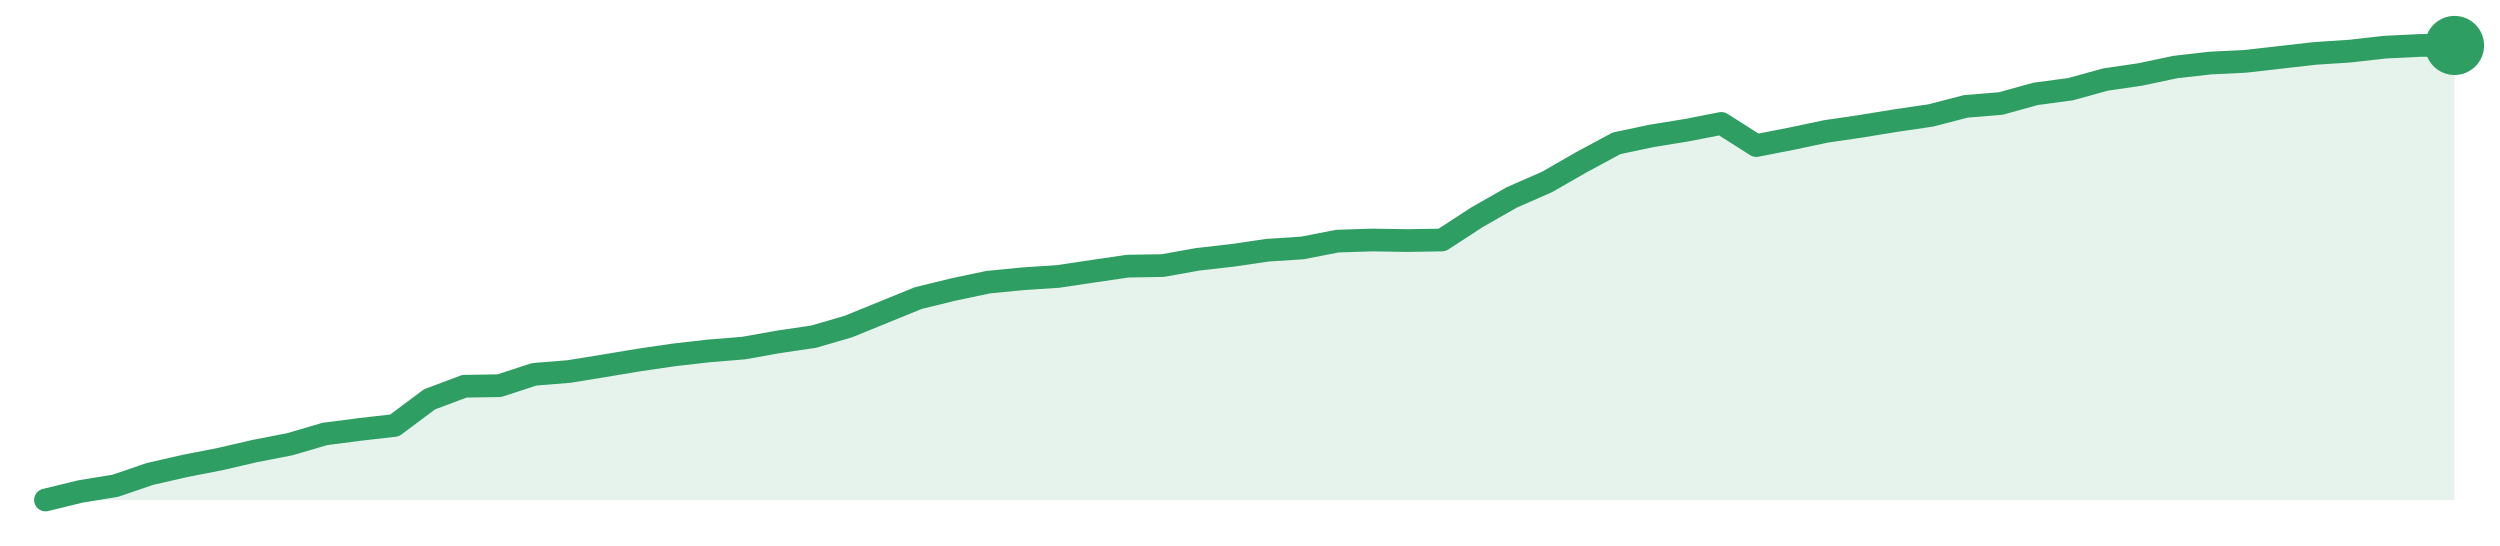
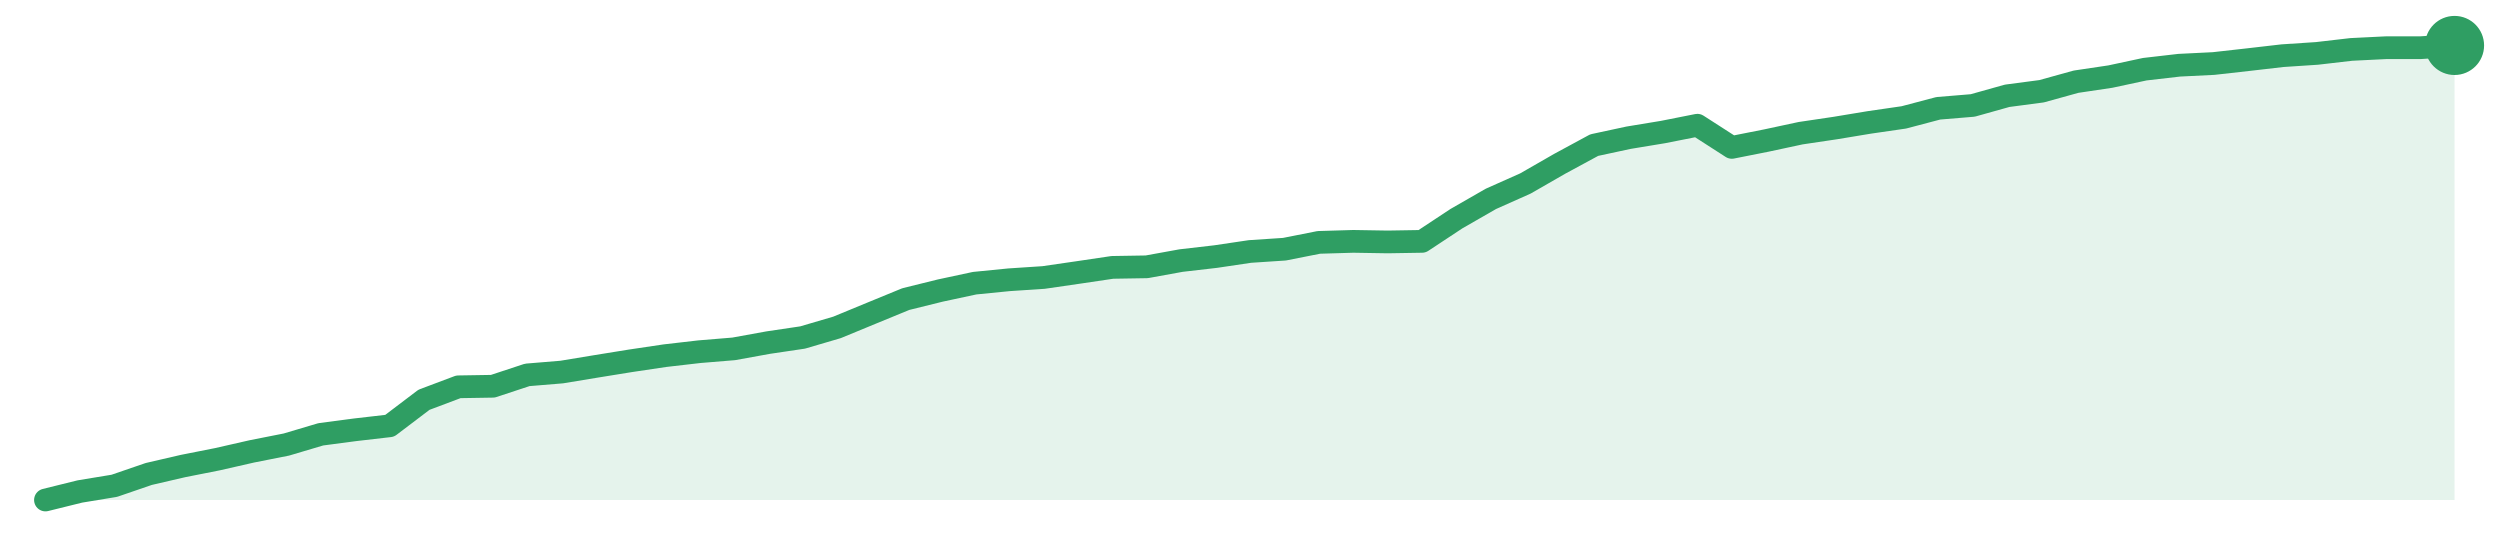
<svg xmlns="http://www.w3.org/2000/svg" width="220" height="48" viewBox="0 0 220 48" role="img" aria-label="trend">
-   <path d="M4.0,44.0 L4.0,44.0 L7.07,43.25 L10.14,42.75 L13.22,41.7 L16.29,41.0 L19.36,40.4 L22.43,39.69 L25.51,39.09 L28.58,38.19 L31.65,37.79 L34.72,37.44 L37.8,35.14 L40.87,33.99 L43.94,33.94 L47.01,32.94 L50.09,32.69 L53.16,32.19 L56.23,31.68 L59.3,31.23 L62.38,30.88 L65.45,30.63 L68.52,30.08 L71.59,29.63 L74.67,28.73 L77.74,27.48 L80.81,26.23 L83.88,25.48 L86.96,24.83 L90.03,24.53 L93.1,24.33 L96.17,23.87 L99.25,23.42 L102.32,23.37 L105.39,22.82 L108.46,22.47 L111.54,22.02 L114.61,21.82 L117.68,21.22 L120.75,21.12 L123.83,21.17 L126.9,21.12 L129.97,19.12 L133.04,17.37 L136.12,16.02 L139.19,14.26 L142.26,12.61 L145.33,11.96 L148.41,11.46 L151.48,10.86 L154.55,12.81 L157.62,12.21 L160.7,11.56 L163.77,11.11 L166.84,10.61 L169.91,10.16 L172.99,9.36 L176.06,9.11 L179.13,8.26 L182.2,7.85 L185.28,7.0 L188.35,6.55 L191.42,5.9 L194.49,5.55 L197.57,5.4 L200.64,5.05 L203.71,4.7 L206.78,4.5 L209.86,4.15 L212.93,4.0 L216.0,4.0 L216.0,44.0 Z" fill="#2f9e631f" />
-   <path d="M4.0,44.0 L7.07,43.25 L10.14,42.75 L13.22,41.7 L16.29,41.0 L19.36,40.4 L22.43,39.69 L25.51,39.09 L28.58,38.19 L31.65,37.79 L34.72,37.44 L37.8,35.14 L40.87,33.99 L43.94,33.94 L47.01,32.94 L50.09,32.69 L53.16,32.19 L56.23,31.68 L59.3,31.23 L62.38,30.88 L65.45,30.63 L68.52,30.08 L71.59,29.63 L74.67,28.73 L77.74,27.48 L80.81,26.23 L83.88,25.48 L86.96,24.83 L90.03,24.53 L93.1,24.33 L96.17,23.87 L99.25,23.42 L102.32,23.37 L105.39,22.82 L108.46,22.47 L111.54,22.02 L114.61,21.82 L117.68,21.22 L120.75,21.12 L123.83,21.17 L126.9,21.12 L129.97,19.12 L133.04,17.37 L136.12,16.02 L139.19,14.26 L142.26,12.61 L145.33,11.96 L148.41,11.46 L151.48,10.86 L154.55,12.81 L157.62,12.21 L160.7,11.56 L163.77,11.11 L166.84,10.61 L169.91,10.16 L172.99,9.36 L176.06,9.11 L179.13,8.26 L182.2,7.85 L185.28,7.0 L188.35,6.55 L191.42,5.9 L194.49,5.55 L197.57,5.4 L200.64,5.05 L203.71,4.7 L206.78,4.5 L209.86,4.15 L212.93,4.0 L216.0,4.0" fill="none" stroke="#2f9e63" stroke-width="2" stroke-linejoin="round" stroke-linecap="round" />
+   <path d="M4.0,44.0 L4.0,44.0 L7.03,43.25 L10.06,42.75 L13.09,41.71 L16.11,41.01 L19.14,40.41 L22.17,39.72 L25.2,39.12 L28.23,38.22 L31.26,37.82 L34.29,37.47 L37.31,35.18 L40.34,34.04 L43.37,33.99 L46.4,32.99 L49.43,32.74 L52.46,32.24 L55.49,31.75 L58.51,31.3 L61.54,30.95 L64.57,30.7 L67.6,30.15 L70.63,29.7 L73.66,28.81 L76.69,27.56 L79.71,26.32 L82.74,25.57 L85.77,24.92 L88.8,24.62 L91.83,24.42 L94.86,23.98 L97.89,23.53 L100.91,23.48 L103.94,22.93 L106.97,22.58 L110.0,22.13 L113.03,21.93 L116.06,21.33 L119.09,21.24 L122.11,21.29 L125.14,21.24 L128.17,19.24 L131.2,17.5 L134.23,16.15 L137.26,14.41 L140.29,12.77 L143.31,12.12 L146.34,11.62 L149.37,11.02 L152.4,12.97 L155.43,12.37 L158.46,11.72 L161.49,11.27 L164.51,10.77 L167.54,10.33 L170.57,9.53 L173.6,9.28 L176.63,8.43 L179.66,8.03 L182.69,7.19 L185.71,6.74 L188.74,6.09 L191.77,5.74 L194.8,5.59 L197.83,5.25 L200.86,4.9 L203.89,4.7 L206.91,4.35 L209.94,4.2 L212.97,4.2 L216.0,4.0 L216.0,44.0 Z" fill="#2f9e631f" />
+   <path d="M4.0,44.0 L7.03,43.25 L10.06,42.75 L13.09,41.71 L16.11,41.01 L19.14,40.41 L22.17,39.72 L25.2,39.12 L28.23,38.22 L31.26,37.82 L34.29,37.47 L37.31,35.18 L40.34,34.04 L43.37,33.99 L46.4,32.99 L49.43,32.74 L52.46,32.24 L55.49,31.75 L58.51,31.3 L61.54,30.95 L64.57,30.7 L67.6,30.15 L70.63,29.7 L73.66,28.81 L76.69,27.56 L79.71,26.32 L82.74,25.57 L85.77,24.92 L88.8,24.62 L91.83,24.42 L94.86,23.98 L97.89,23.53 L100.91,23.48 L103.94,22.93 L106.97,22.58 L110.0,22.13 L113.03,21.93 L116.06,21.33 L119.09,21.24 L122.11,21.29 L125.14,21.24 L128.17,19.24 L131.2,17.5 L134.23,16.15 L137.26,14.41 L140.29,12.77 L143.31,12.12 L146.34,11.62 L149.37,11.02 L152.4,12.97 L155.43,12.37 L158.46,11.72 L161.49,11.27 L164.51,10.77 L167.54,10.33 L170.57,9.53 L173.6,9.28 L176.63,8.43 L179.66,8.03 L182.69,7.19 L185.71,6.74 L188.74,6.09 L191.77,5.74 L194.8,5.59 L197.83,5.25 L200.86,4.9 L203.89,4.7 L206.91,4.35 L209.94,4.2 L212.97,4.2 L216.0,4.0" fill="none" stroke="#2f9e63" stroke-width="2" stroke-linejoin="round" stroke-linecap="round" />
  <circle cx="216.0" cy="4.0" r="2.6" fill="#2f9e63" />
</svg>
